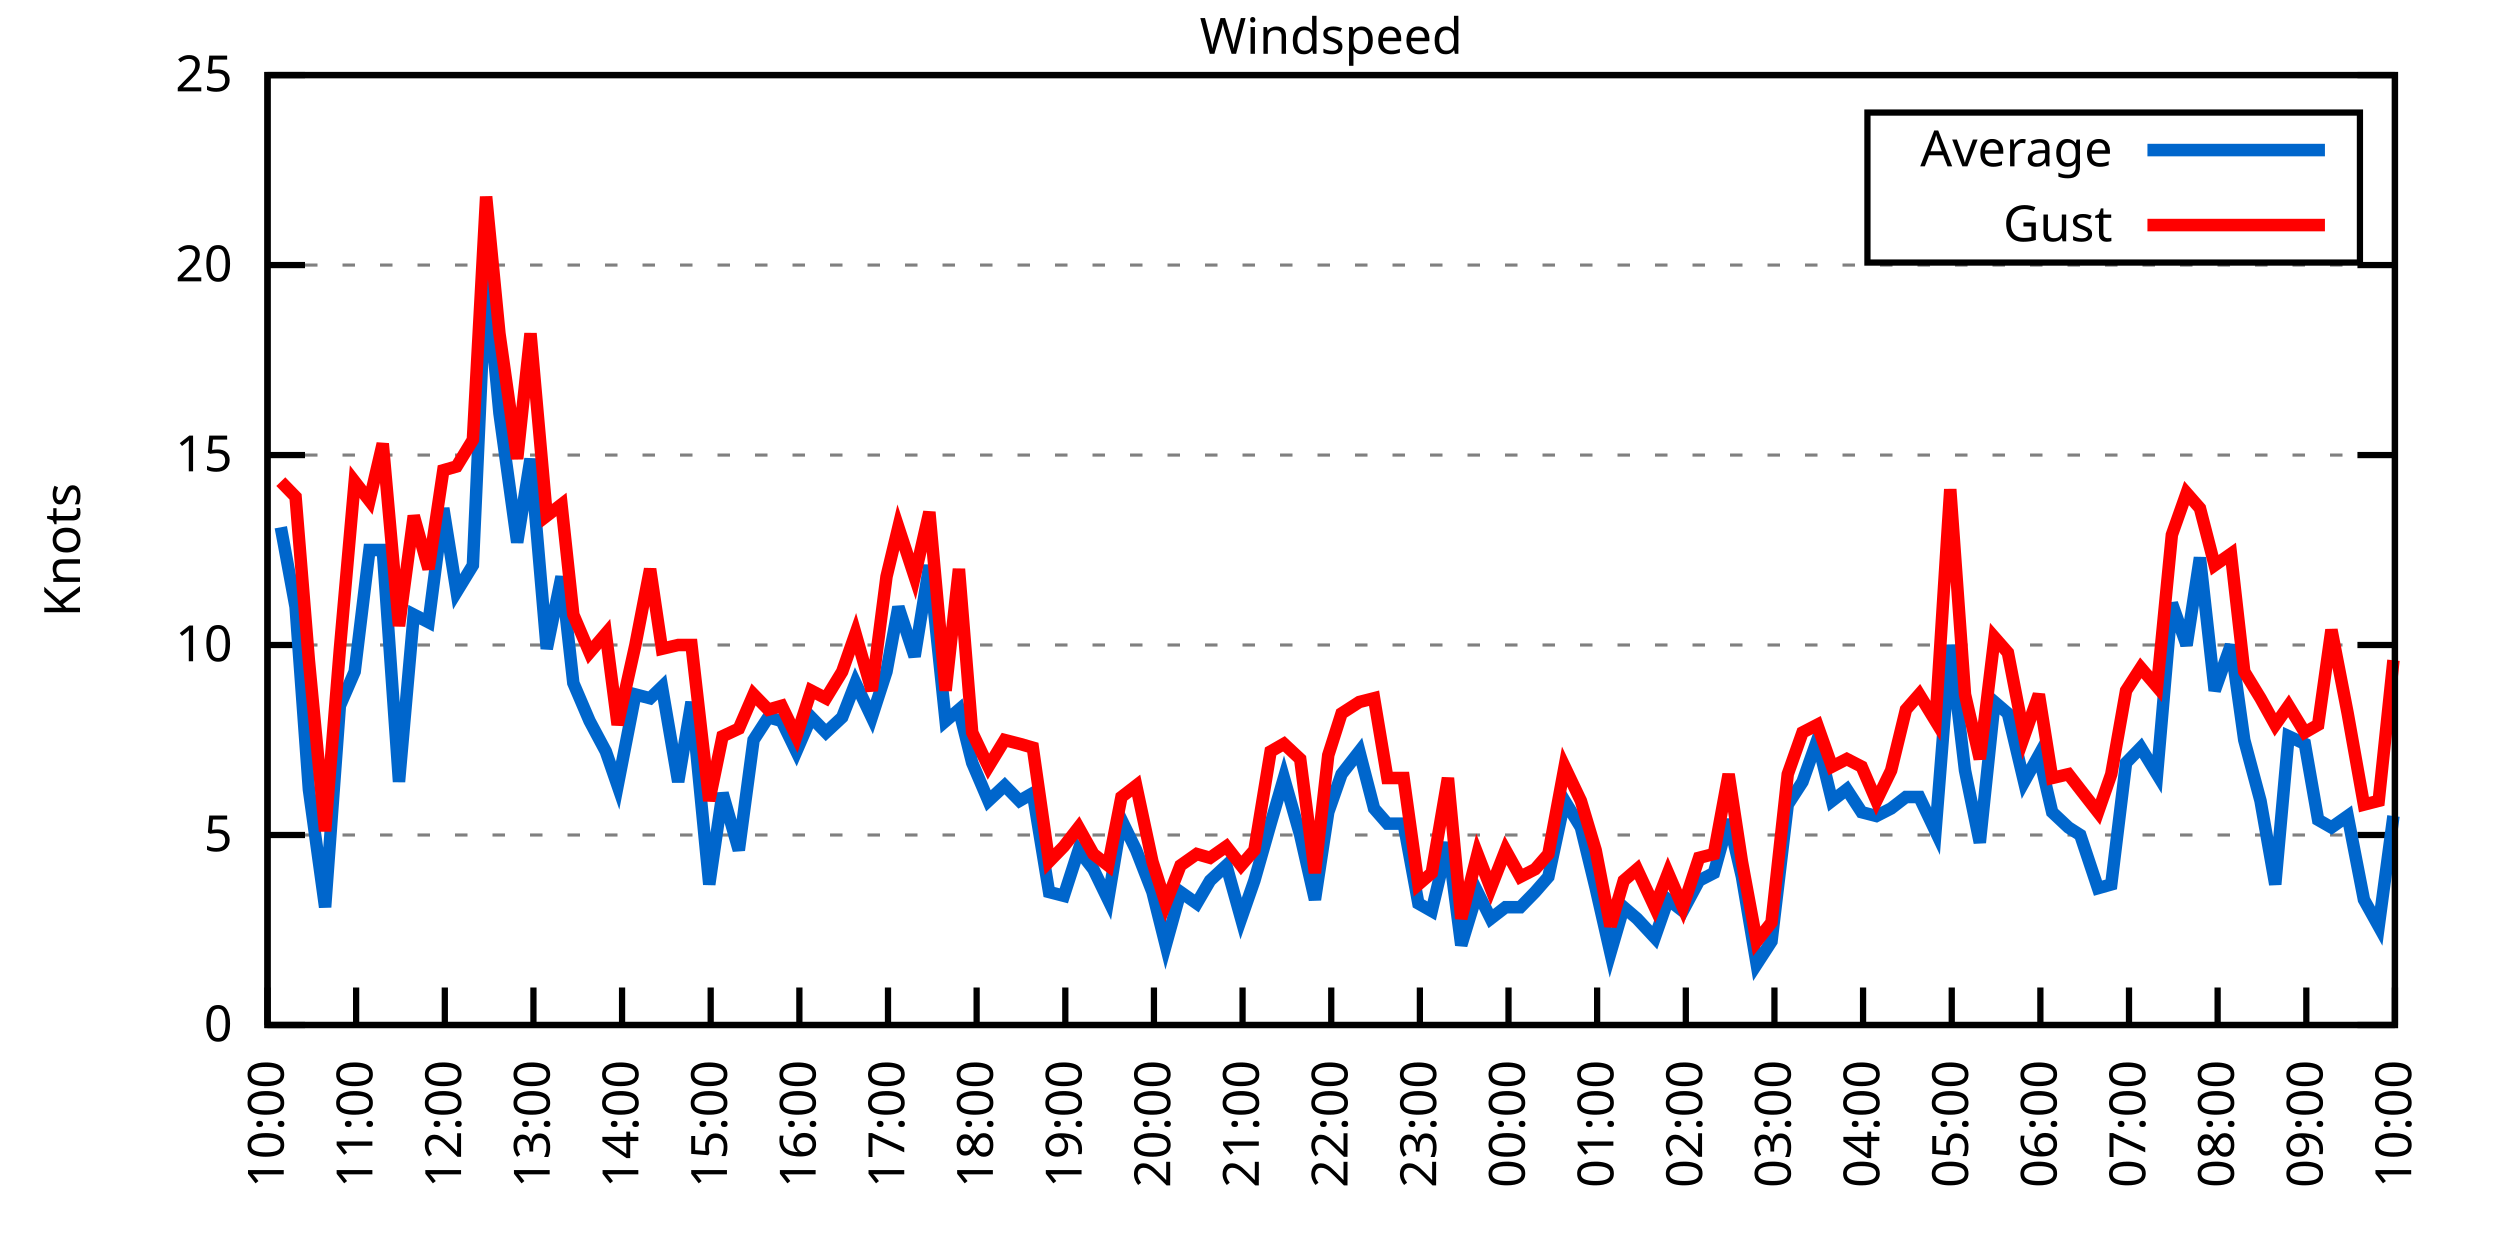
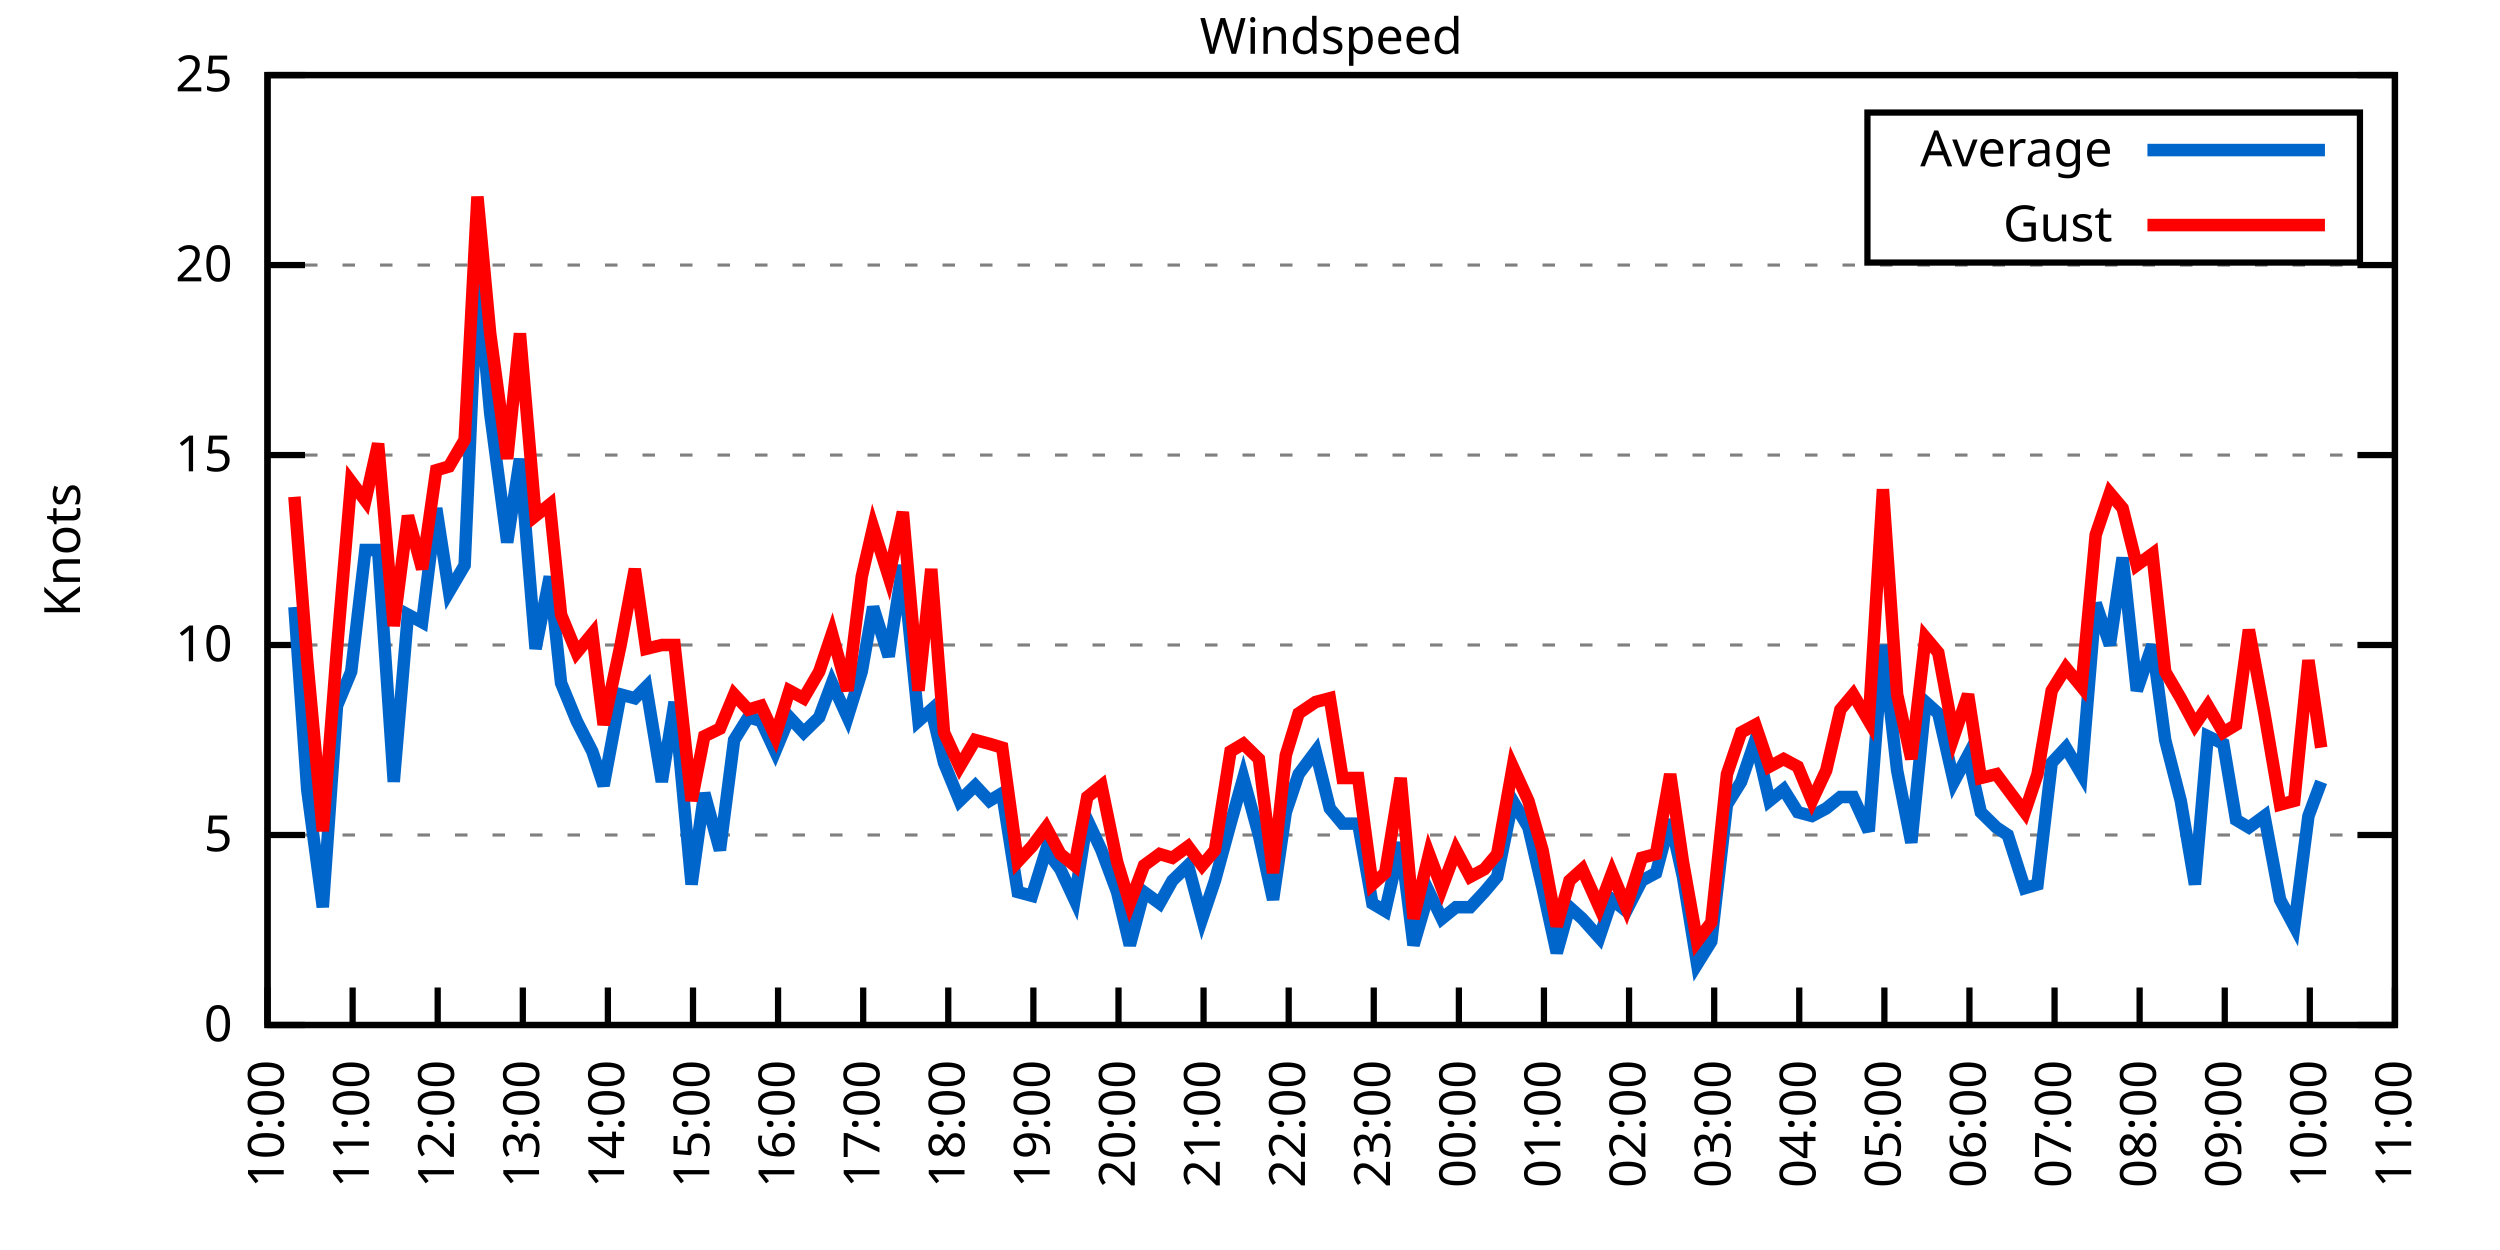
<svg xmlns="http://www.w3.org/2000/svg" xmlns:xlink="http://www.w3.org/1999/xlink" width="400" height="200" viewBox="0 0 400 200">
  <g id="gnuplot_canvas">
    <rect x="0" y="0" width="400" height="200" fill="none" />
    <defs>
      <circle id="gpDot" r="0.5" stroke-width="0.5" stroke="currentColor" />
      <path id="gpPt0" stroke-width="0.333" stroke="currentColor" d="M-1,0 h2 M0,-1 v2" />
      <path id="gpPt1" stroke-width="0.333" stroke="currentColor" d="M-1,-1 L1,1 M1,-1 L-1,1" />
      <path id="gpPt2" stroke-width="0.333" stroke="currentColor" d="M-1,0 L1,0 M0,-1 L0,1 M-1,-1 L1,1 M-1,1 L1,-1" />
      <rect id="gpPt3" stroke-width="0.333" stroke="currentColor" x="-1" y="-1" width="2" height="2" />
      <rect id="gpPt4" stroke-width="0.333" stroke="currentColor" fill="currentColor" x="-1" y="-1" width="2" height="2" />
      <circle id="gpPt5" stroke-width="0.333" stroke="currentColor" cx="0" cy="0" r="1" />
      <use xlink:href="#gpPt5" id="gpPt6" fill="currentColor" stroke="none" />
      <path id="gpPt7" stroke-width="0.333" stroke="currentColor" d="M0,-1.33 L-1.33,0.67 L1.33,0.67 z" />
      <use xlink:href="#gpPt7" id="gpPt8" fill="currentColor" stroke="none" />
      <use xlink:href="#gpPt7" id="gpPt9" stroke="currentColor" transform="rotate(180)" />
      <use xlink:href="#gpPt9" id="gpPt10" fill="currentColor" stroke="none" />
      <use xlink:href="#gpPt3" id="gpPt11" stroke="currentColor" transform="rotate(45)" />
      <use xlink:href="#gpPt11" id="gpPt12" fill="currentColor" stroke="none" />
      <path id="gpPt13" stroke-width="0.333" stroke="currentColor" d="M0,1.330 L1.265,0.411 L0.782,-1.067 L-0.782,-1.076 L-1.265,0.411 z" />
      <use xlink:href="#gpPt13" id="gpPt14" fill="currentColor" stroke="none" />
      <filter id="textbox" filterUnits="objectBoundingBox" x="0" y="0" height="1" width="1">
        <feFlood flood-color="white" flood-opacity="1" result="bgnd" />
        <feComposite in="SourceGraphic" in2="bgnd" operator="atop" />
      </filter>
      <filter id="greybox" filterUnits="objectBoundingBox" x="0" y="0" height="1" width="1">
        <feFlood flood-color="lightgrey" flood-opacity="1" result="grey" />
        <feComposite in="SourceGraphic" in2="grey" operator="atop" />
      </filter>
    </defs>
    <g fill="none" color="white" stroke="currentColor" stroke-width="1.00" stroke-linecap="butt" stroke-linejoin="miter">
</g>
    <g fill="none" color="black" stroke="currentColor" stroke-width="1.00" stroke-linecap="butt" stroke-linejoin="miter">
      <g stroke="none" shape-rendering="crispEdges">
        <polygon fill="rgb(255, 255, 255)" points="42.80,164.00 383.18,164.00 383.18,12.02 42.80,12.02 " />
      </g>
    </g>
    <g fill="none" color="black" stroke="currentColor" stroke-width="1.00" stroke-linecap="butt" stroke-linejoin="miter">
</g>
    <g fill="none" color="black" stroke="black" stroke-width="0.50" stroke-linecap="butt" stroke-linejoin="miter">
</g>
    <g fill="none" color="gray" stroke="currentColor" stroke-width="0.50" stroke-linecap="butt" stroke-linejoin="miter">
      <path stroke="gray" stroke-dasharray="2,4" class="gridline" d="M42.80,164.00 L383.19,164.00  " />
    </g>
    <g fill="none" color="gray" stroke="gray" stroke-width="1.00" stroke-linecap="butt" stroke-linejoin="miter">
</g>
    <g fill="none" color="black" stroke="currentColor" stroke-width="1.00" stroke-linecap="butt" stroke-linejoin="miter">
      <path stroke="black" d="M42.80,164.00 L48.80,164.00 M383.19,164.00 L377.19,164.00  " />
      <g transform="translate(37.20,166.60)" stroke="none" fill="black" font-family="Sans" font-size="8.00" text-anchor="end">
        <text>
          <tspan font-family="Sans"> 0</tspan>
        </text>
      </g>
    </g>
    <g fill="none" color="black" stroke="currentColor" stroke-width="1.00" stroke-linecap="butt" stroke-linejoin="miter">
</g>
    <g fill="none" color="black" stroke="black" stroke-width="0.50" stroke-linecap="butt" stroke-linejoin="miter">
</g>
    <g fill="none" color="gray" stroke="currentColor" stroke-width="0.50" stroke-linecap="butt" stroke-linejoin="miter">
      <path stroke="gray" stroke-dasharray="2,4" class="gridline" d="M42.80,133.60 L383.19,133.60  " />
    </g>
    <g fill="none" color="gray" stroke="gray" stroke-width="1.00" stroke-linecap="butt" stroke-linejoin="miter">
</g>
    <g fill="none" color="black" stroke="currentColor" stroke-width="1.00" stroke-linecap="butt" stroke-linejoin="miter">
      <path stroke="black" d="M42.80,133.60 L48.80,133.60 M383.19,133.60 L377.19,133.60  " />
      <g transform="translate(37.20,136.20)" stroke="none" fill="black" font-family="Sans" font-size="8.00" text-anchor="end">
        <text>
          <tspan font-family="Sans"> 5</tspan>
        </text>
      </g>
    </g>
    <g fill="none" color="black" stroke="currentColor" stroke-width="1.00" stroke-linecap="butt" stroke-linejoin="miter">
</g>
    <g fill="none" color="black" stroke="black" stroke-width="0.50" stroke-linecap="butt" stroke-linejoin="miter">
</g>
    <g fill="none" color="gray" stroke="currentColor" stroke-width="0.50" stroke-linecap="butt" stroke-linejoin="miter">
      <path stroke="gray" stroke-dasharray="2,4" class="gridline" d="M42.80,103.20 L383.19,103.20  " />
    </g>
    <g fill="none" color="gray" stroke="gray" stroke-width="1.00" stroke-linecap="butt" stroke-linejoin="miter">
</g>
    <g fill="none" color="black" stroke="currentColor" stroke-width="1.00" stroke-linecap="butt" stroke-linejoin="miter">
      <path stroke="black" d="M42.80,103.20 L48.80,103.20 M383.19,103.20 L377.19,103.20  " />
      <g transform="translate(37.20,105.80)" stroke="none" fill="black" font-family="Sans" font-size="8.00" text-anchor="end">
        <text>
          <tspan font-family="Sans"> 10</tspan>
        </text>
      </g>
    </g>
    <g fill="none" color="black" stroke="currentColor" stroke-width="1.00" stroke-linecap="butt" stroke-linejoin="miter">
</g>
    <g fill="none" color="black" stroke="black" stroke-width="0.50" stroke-linecap="butt" stroke-linejoin="miter">
</g>
    <g fill="none" color="gray" stroke="currentColor" stroke-width="0.50" stroke-linecap="butt" stroke-linejoin="miter">
      <path stroke="gray" stroke-dasharray="2,4" class="gridline" d="M42.80,72.81 L383.19,72.81  " />
    </g>
    <g fill="none" color="gray" stroke="gray" stroke-width="1.00" stroke-linecap="butt" stroke-linejoin="miter">
</g>
    <g fill="none" color="black" stroke="currentColor" stroke-width="1.00" stroke-linecap="butt" stroke-linejoin="miter">
      <path stroke="black" d="M42.80,72.81 L48.80,72.81 M383.19,72.81 L377.19,72.81  " />
      <g transform="translate(37.20,75.41)" stroke="none" fill="black" font-family="Sans" font-size="8.00" text-anchor="end">
        <text>
          <tspan font-family="Sans"> 15</tspan>
        </text>
      </g>
    </g>
    <g fill="none" color="black" stroke="currentColor" stroke-width="1.00" stroke-linecap="butt" stroke-linejoin="miter">
</g>
    <g fill="none" color="black" stroke="black" stroke-width="0.50" stroke-linecap="butt" stroke-linejoin="miter">
</g>
    <g fill="none" color="gray" stroke="currentColor" stroke-width="0.50" stroke-linecap="butt" stroke-linejoin="miter">
      <path stroke="gray" stroke-dasharray="2,4" class="gridline" d="M42.80,42.41 L383.19,42.41  " />
    </g>
    <g fill="none" color="gray" stroke="gray" stroke-width="1.00" stroke-linecap="butt" stroke-linejoin="miter">
</g>
    <g fill="none" color="black" stroke="currentColor" stroke-width="1.00" stroke-linecap="butt" stroke-linejoin="miter">
      <path stroke="black" d="M42.80,42.41 L48.80,42.41 M383.19,42.41 L377.19,42.41  " />
      <g transform="translate(37.20,45.01)" stroke="none" fill="black" font-family="Sans" font-size="8.00" text-anchor="end">
        <text>
          <tspan font-family="Sans"> 20</tspan>
        </text>
      </g>
    </g>
    <g fill="none" color="black" stroke="currentColor" stroke-width="1.00" stroke-linecap="butt" stroke-linejoin="miter">
</g>
    <g fill="none" color="black" stroke="black" stroke-width="0.50" stroke-linecap="butt" stroke-linejoin="miter">
</g>
    <g fill="none" color="gray" stroke="currentColor" stroke-width="0.50" stroke-linecap="butt" stroke-linejoin="miter">
      <path stroke="gray" stroke-dasharray="2,4" class="gridline" d="M42.80,12.01 L383.19,12.01  " />
    </g>
    <g fill="none" color="gray" stroke="gray" stroke-width="1.00" stroke-linecap="butt" stroke-linejoin="miter">
</g>
    <g fill="none" color="black" stroke="currentColor" stroke-width="1.00" stroke-linecap="butt" stroke-linejoin="miter">
      <path stroke="black" d="M42.80,12.01 L48.80,12.01 M383.19,12.01 L377.19,12.01  " />
      <g transform="translate(37.20,14.61)" stroke="none" fill="black" font-family="Sans" font-size="8.00" text-anchor="end">
        <text>
          <tspan font-family="Sans"> 25</tspan>
        </text>
      </g>
    </g>
    <g fill="none" color="black" stroke="currentColor" stroke-width="1.00" stroke-linecap="butt" stroke-linejoin="miter">
      <path stroke="black" d="M42.80,164.00 L42.80,158.00  " />
      <g transform="translate(45.40,169.60) rotate(270.00)" stroke="none" fill="black" font-family="Sans" font-size="8.00" text-anchor="end">
        <text>
          <tspan font-family="Sans">10:00</tspan>
        </text>
      </g>
    </g>
    <g fill="none" color="black" stroke="currentColor" stroke-width="1.00" stroke-linecap="butt" stroke-linejoin="miter">
-       <path stroke="black" d="M56.98,164.00 L56.98,158.00  " />
-       <g transform="translate(59.58,169.60) rotate(270.00)" stroke="none" fill="black" font-family="Sans" font-size="8.00" text-anchor="end">
+       <path stroke="black" d="M56.42,164.00 L56.42,158.00  " />
+       <g transform="translate(59.02,169.60) rotate(270.00)" stroke="none" fill="black" font-family="Sans" font-size="8.00" text-anchor="end">
        <text>
          <tspan font-family="Sans">11:00</tspan>
        </text>
      </g>
    </g>
    <g fill="none" color="black" stroke="currentColor" stroke-width="1.00" stroke-linecap="butt" stroke-linejoin="miter">
-       <path stroke="black" d="M71.17,164.00 L71.17,158.00  " />
-       <g transform="translate(73.77,169.60) rotate(270.00)" stroke="none" fill="black" font-family="Sans" font-size="8.00" text-anchor="end">
+       <path stroke="black" d="M70.03,164.00 L70.03,158.00  " />
+       <g transform="translate(72.63,169.60) rotate(270.00)" stroke="none" fill="black" font-family="Sans" font-size="8.00" text-anchor="end">
        <text>
          <tspan font-family="Sans">12:00</tspan>
        </text>
      </g>
    </g>
    <g fill="none" color="black" stroke="currentColor" stroke-width="1.00" stroke-linecap="butt" stroke-linejoin="miter">
-       <path stroke="black" d="M85.35,164.00 L85.35,158.00  " />
-       <g transform="translate(87.95,169.60) rotate(270.00)" stroke="none" fill="black" font-family="Sans" font-size="8.00" text-anchor="end">
+       <path stroke="black" d="M83.65,164.00 L83.65,158.00  " />
+       <g transform="translate(86.25,169.60) rotate(270.00)" stroke="none" fill="black" font-family="Sans" font-size="8.00" text-anchor="end">
        <text>
          <tspan font-family="Sans">13:00</tspan>
        </text>
      </g>
    </g>
    <g fill="none" color="black" stroke="currentColor" stroke-width="1.00" stroke-linecap="butt" stroke-linejoin="miter">
-       <path stroke="black" d="M99.53,164.00 L99.53,158.00  " />
-       <g transform="translate(102.13,169.60) rotate(270.00)" stroke="none" fill="black" font-family="Sans" font-size="8.00" text-anchor="end">
+       <path stroke="black" d="M97.26,164.00 L97.26,158.00  " />
+       <g transform="translate(99.86,169.60) rotate(270.00)" stroke="none" fill="black" font-family="Sans" font-size="8.00" text-anchor="end">
        <text>
          <tspan font-family="Sans">14:00</tspan>
        </text>
      </g>
    </g>
    <g fill="none" color="black" stroke="currentColor" stroke-width="1.00" stroke-linecap="butt" stroke-linejoin="miter">
-       <path stroke="black" d="M113.71,164.00 L113.71,158.00  " />
-       <g transform="translate(116.31,169.60) rotate(270.00)" stroke="none" fill="black" font-family="Sans" font-size="8.00" text-anchor="end">
+       <path stroke="black" d="M110.88,164.00 L110.88,158.00  " />
+       <g transform="translate(113.48,169.60) rotate(270.00)" stroke="none" fill="black" font-family="Sans" font-size="8.00" text-anchor="end">
        <text>
          <tspan font-family="Sans">15:00</tspan>
        </text>
      </g>
    </g>
    <g fill="none" color="black" stroke="currentColor" stroke-width="1.00" stroke-linecap="butt" stroke-linejoin="miter">
-       <path stroke="black" d="M127.90,164.00 L127.90,158.00  " />
-       <g transform="translate(130.50,169.60) rotate(270.00)" stroke="none" fill="black" font-family="Sans" font-size="8.00" text-anchor="end">
+       <path stroke="black" d="M124.49,164.00 L124.49,158.00  " />
+       <g transform="translate(127.09,169.60) rotate(270.00)" stroke="none" fill="black" font-family="Sans" font-size="8.00" text-anchor="end">
        <text>
          <tspan font-family="Sans">16:00</tspan>
        </text>
      </g>
    </g>
    <g fill="none" color="black" stroke="currentColor" stroke-width="1.00" stroke-linecap="butt" stroke-linejoin="miter">
-       <path stroke="black" d="M142.08,164.00 L142.08,158.00  " />
-       <g transform="translate(144.68,169.60) rotate(270.00)" stroke="none" fill="black" font-family="Sans" font-size="8.00" text-anchor="end">
+       <path stroke="black" d="M138.11,164.00 L138.11,158.00  " />
+       <g transform="translate(140.71,169.60) rotate(270.00)" stroke="none" fill="black" font-family="Sans" font-size="8.00" text-anchor="end">
        <text>
          <tspan font-family="Sans">17:00</tspan>
        </text>
      </g>
    </g>
    <g fill="none" color="black" stroke="currentColor" stroke-width="1.00" stroke-linecap="butt" stroke-linejoin="miter">
-       <path stroke="black" d="M156.26,164.00 L156.26,158.00  " />
-       <g transform="translate(158.86,169.60) rotate(270.00)" stroke="none" fill="black" font-family="Sans" font-size="8.00" text-anchor="end">
+       <path stroke="black" d="M151.72,164.00 L151.72,158.00  " />
+       <g transform="translate(154.32,169.60) rotate(270.00)" stroke="none" fill="black" font-family="Sans" font-size="8.00" text-anchor="end">
        <text>
          <tspan font-family="Sans">18:00</tspan>
        </text>
      </g>
    </g>
    <g fill="none" color="black" stroke="currentColor" stroke-width="1.00" stroke-linecap="butt" stroke-linejoin="miter">
-       <path stroke="black" d="M170.45,164.00 L170.45,158.00  " />
-       <g transform="translate(173.05,169.60) rotate(270.00)" stroke="none" fill="black" font-family="Sans" font-size="8.00" text-anchor="end">
+       <path stroke="black" d="M165.34,164.00 L165.34,158.00  " />
+       <g transform="translate(167.94,169.60) rotate(270.00)" stroke="none" fill="black" font-family="Sans" font-size="8.00" text-anchor="end">
        <text>
          <tspan font-family="Sans">19:00</tspan>
        </text>
      </g>
    </g>
    <g fill="none" color="black" stroke="currentColor" stroke-width="1.00" stroke-linecap="butt" stroke-linejoin="miter">
-       <path stroke="black" d="M184.63,164.00 L184.63,158.00  " />
-       <g transform="translate(187.23,169.60) rotate(270.00)" stroke="none" fill="black" font-family="Sans" font-size="8.00" text-anchor="end">
+       <path stroke="black" d="M178.96,164.00 L178.96,158.00  " />
+       <g transform="translate(181.56,169.60) rotate(270.00)" stroke="none" fill="black" font-family="Sans" font-size="8.00" text-anchor="end">
        <text>
          <tspan font-family="Sans">20:00</tspan>
        </text>
      </g>
    </g>
    <g fill="none" color="black" stroke="currentColor" stroke-width="1.00" stroke-linecap="butt" stroke-linejoin="miter">
-       <path stroke="black" d="M198.81,164.00 L198.81,158.00  " />
-       <g transform="translate(201.41,169.60) rotate(270.00)" stroke="none" fill="black" font-family="Sans" font-size="8.00" text-anchor="end">
+       <path stroke="black" d="M192.57,164.00 L192.57,158.00  " />
+       <g transform="translate(195.17,169.60) rotate(270.00)" stroke="none" fill="black" font-family="Sans" font-size="8.00" text-anchor="end">
        <text>
          <tspan font-family="Sans">21:00</tspan>
        </text>
      </g>
    </g>
    <g fill="none" color="black" stroke="currentColor" stroke-width="1.00" stroke-linecap="butt" stroke-linejoin="miter">
-       <path stroke="black" d="M213.00,164.00 L213.00,158.00  " />
-       <g transform="translate(215.60,169.60) rotate(270.00)" stroke="none" fill="black" font-family="Sans" font-size="8.00" text-anchor="end">
+       <path stroke="black" d="M206.19,164.00 L206.19,158.00  " />
+       <g transform="translate(208.79,169.60) rotate(270.00)" stroke="none" fill="black" font-family="Sans" font-size="8.00" text-anchor="end">
        <text>
          <tspan font-family="Sans">22:00</tspan>
        </text>
      </g>
    </g>
    <g fill="none" color="black" stroke="currentColor" stroke-width="1.00" stroke-linecap="butt" stroke-linejoin="miter">
-       <path stroke="black" d="M227.18,164.00 L227.18,158.00  " />
-       <g transform="translate(229.78,169.60) rotate(270.00)" stroke="none" fill="black" font-family="Sans" font-size="8.00" text-anchor="end">
+       <path stroke="black" d="M219.80,164.00 L219.80,158.00  " />
+       <g transform="translate(222.40,169.60) rotate(270.00)" stroke="none" fill="black" font-family="Sans" font-size="8.00" text-anchor="end">
        <text>
          <tspan font-family="Sans">23:00</tspan>
        </text>
      </g>
    </g>
    <g fill="none" color="black" stroke="currentColor" stroke-width="1.00" stroke-linecap="butt" stroke-linejoin="miter">
-       <path stroke="black" d="M241.36,164.00 L241.36,158.00  " />
-       <g transform="translate(243.96,169.60) rotate(270.00)" stroke="none" fill="black" font-family="Sans" font-size="8.00" text-anchor="end">
+       <path stroke="black" d="M233.42,164.00 L233.42,158.00  " />
+       <g transform="translate(236.02,169.60) rotate(270.00)" stroke="none" fill="black" font-family="Sans" font-size="8.00" text-anchor="end">
        <text>
          <tspan font-family="Sans">00:00</tspan>
        </text>
      </g>
    </g>
    <g fill="none" color="black" stroke="currentColor" stroke-width="1.00" stroke-linecap="butt" stroke-linejoin="miter">
-       <path stroke="black" d="M255.54,164.00 L255.54,158.00  " />
-       <g transform="translate(258.14,169.60) rotate(270.00)" stroke="none" fill="black" font-family="Sans" font-size="8.00" text-anchor="end">
+       <path stroke="black" d="M247.03,164.00 L247.03,158.00  " />
+       <g transform="translate(249.63,169.60) rotate(270.00)" stroke="none" fill="black" font-family="Sans" font-size="8.00" text-anchor="end">
        <text>
          <tspan font-family="Sans">01:00</tspan>
        </text>
      </g>
    </g>
    <g fill="none" color="black" stroke="currentColor" stroke-width="1.00" stroke-linecap="butt" stroke-linejoin="miter">
-       <path stroke="black" d="M269.73,164.00 L269.73,158.00  " />
-       <g transform="translate(272.33,169.60) rotate(270.00)" stroke="none" fill="black" font-family="Sans" font-size="8.00" text-anchor="end">
+       <path stroke="black" d="M260.65,164.00 L260.65,158.00  " />
+       <g transform="translate(263.25,169.60) rotate(270.00)" stroke="none" fill="black" font-family="Sans" font-size="8.00" text-anchor="end">
        <text>
          <tspan font-family="Sans">02:00</tspan>
        </text>
      </g>
    </g>
    <g fill="none" color="black" stroke="currentColor" stroke-width="1.00" stroke-linecap="butt" stroke-linejoin="miter">
-       <path stroke="black" d="M283.91,164.00 L283.91,158.00  " />
-       <g transform="translate(286.51,169.60) rotate(270.00)" stroke="none" fill="black" font-family="Sans" font-size="8.00" text-anchor="end">
+       <path stroke="black" d="M274.27,164.00 L274.27,158.00  " />
+       <g transform="translate(276.87,169.60) rotate(270.00)" stroke="none" fill="black" font-family="Sans" font-size="8.00" text-anchor="end">
        <text>
          <tspan font-family="Sans">03:00</tspan>
        </text>
      </g>
    </g>
    <g fill="none" color="black" stroke="currentColor" stroke-width="1.00" stroke-linecap="butt" stroke-linejoin="miter">
-       <path stroke="black" d="M298.09,164.00 L298.09,158.00  " />
-       <g transform="translate(300.69,169.60) rotate(270.00)" stroke="none" fill="black" font-family="Sans" font-size="8.00" text-anchor="end">
+       <path stroke="black" d="M287.88,164.00 L287.88,158.00  " />
+       <g transform="translate(290.48,169.60) rotate(270.00)" stroke="none" fill="black" font-family="Sans" font-size="8.00" text-anchor="end">
        <text>
          <tspan font-family="Sans">04:00</tspan>
        </text>
      </g>
    </g>
    <g fill="none" color="black" stroke="currentColor" stroke-width="1.00" stroke-linecap="butt" stroke-linejoin="miter">
-       <path stroke="black" d="M312.28,164.00 L312.28,158.00  " />
-       <g transform="translate(314.88,169.60) rotate(270.00)" stroke="none" fill="black" font-family="Sans" font-size="8.00" text-anchor="end">
+       <path stroke="black" d="M301.50,164.00 L301.50,158.00  " />
+       <g transform="translate(304.10,169.60) rotate(270.00)" stroke="none" fill="black" font-family="Sans" font-size="8.00" text-anchor="end">
        <text>
          <tspan font-family="Sans">05:00</tspan>
        </text>
      </g>
    </g>
    <g fill="none" color="black" stroke="currentColor" stroke-width="1.00" stroke-linecap="butt" stroke-linejoin="miter">
-       <path stroke="black" d="M326.46,164.00 L326.46,158.00  " />
-       <g transform="translate(329.06,169.60) rotate(270.00)" stroke="none" fill="black" font-family="Sans" font-size="8.00" text-anchor="end">
+       <path stroke="black" d="M315.11,164.00 L315.11,158.00  " />
+       <g transform="translate(317.71,169.60) rotate(270.00)" stroke="none" fill="black" font-family="Sans" font-size="8.00" text-anchor="end">
        <text>
          <tspan font-family="Sans">06:00</tspan>
        </text>
      </g>
    </g>
    <g fill="none" color="black" stroke="currentColor" stroke-width="1.00" stroke-linecap="butt" stroke-linejoin="miter">
-       <path stroke="black" d="M340.64,164.00 L340.64,158.00  " />
-       <g transform="translate(343.24,169.60) rotate(270.00)" stroke="none" fill="black" font-family="Sans" font-size="8.00" text-anchor="end">
+       <path stroke="black" d="M328.73,164.00 L328.73,158.00  " />
+       <g transform="translate(331.33,169.60) rotate(270.00)" stroke="none" fill="black" font-family="Sans" font-size="8.00" text-anchor="end">
        <text>
          <tspan font-family="Sans">07:00</tspan>
        </text>
      </g>
    </g>
    <g fill="none" color="black" stroke="currentColor" stroke-width="1.00" stroke-linecap="butt" stroke-linejoin="miter">
-       <path stroke="black" d="M354.82,164.00 L354.82,158.00  " />
-       <g transform="translate(357.42,169.60) rotate(270.00)" stroke="none" fill="black" font-family="Sans" font-size="8.00" text-anchor="end">
+       <path stroke="black" d="M342.34,164.00 L342.34,158.00  " />
+       <g transform="translate(344.94,169.60) rotate(270.00)" stroke="none" fill="black" font-family="Sans" font-size="8.00" text-anchor="end">
        <text>
          <tspan font-family="Sans">08:00</tspan>
        </text>
      </g>
    </g>
    <g fill="none" color="black" stroke="currentColor" stroke-width="1.00" stroke-linecap="butt" stroke-linejoin="miter">
-       <path stroke="black" d="M369.01,164.00 L369.01,158.00  " />
-       <g transform="translate(371.61,169.60) rotate(270.00)" stroke="none" fill="black" font-family="Sans" font-size="8.00" text-anchor="end">
+       <path stroke="black" d="M355.96,164.00 L355.96,158.00  " />
+       <g transform="translate(358.56,169.60) rotate(270.00)" stroke="none" fill="black" font-family="Sans" font-size="8.00" text-anchor="end">
        <text>
          <tspan font-family="Sans">09:00</tspan>
+         </text>
+       </g>
+     </g>
+     <g fill="none" color="black" stroke="currentColor" stroke-width="1.00" stroke-linecap="butt" stroke-linejoin="miter">
+       <path stroke="black" d="M369.57,164.00 L369.57,158.00  " />
+       <g transform="translate(372.17,169.60) rotate(270.00)" stroke="none" fill="black" font-family="Sans" font-size="8.00" text-anchor="end">
+         <text>
+           <tspan font-family="Sans">10:00</tspan>
        </text>
      </g>
    </g>
    <g fill="none" color="black" stroke="currentColor" stroke-width="1.00" stroke-linecap="butt" stroke-linejoin="miter">
      <path stroke="black" d="M383.19,164.00 L383.19,158.00  " />
      <g transform="translate(385.79,169.60) rotate(270.00)" stroke="none" fill="black" font-family="Sans" font-size="8.00" text-anchor="end">
        <text>
-           <tspan font-family="Sans">10:00</tspan>
+           <tspan font-family="Sans">11:00</tspan>
        </text>
      </g>
    </g>
    <g fill="none" color="black" stroke="currentColor" stroke-width="1.00" stroke-linecap="butt" stroke-linejoin="miter">
</g>
    <g fill="none" color="black" stroke="currentColor" stroke-width="1.00" stroke-linecap="butt" stroke-linejoin="miter">
      <path stroke="black" d="M42.80,12.01 L42.80,164.00 L383.19,164.00 L383.19,12.01 L42.80,12.01 Z  " />
    </g>
    <g fill="none" color="black" stroke="currentColor" stroke-width="1.00" stroke-linecap="butt" stroke-linejoin="miter">
</g>
    <g fill="none" color="black" stroke="currentColor" stroke-width="1.00" stroke-linecap="butt" stroke-linejoin="miter">
      <path stroke="black" d="M298.79,42.01 L298.79,18.01 L377.59,18.01 L377.59,42.01 L298.79,42.01 Z  " />
    </g>
    <g id="Windspeed_plot_1">
      <g fill="none" color="white" stroke="black" stroke-width="2.00" stroke-linecap="butt" stroke-linejoin="miter">
</g>
      <g fill="none" color="black" stroke="currentColor" stroke-width="2.00" stroke-linecap="butt" stroke-linejoin="miter">
        <g transform="translate(337.99,26.61)" stroke="none" fill="black" font-family="Sans" font-size="8.00" text-anchor="end">
          <text>
            <tspan font-family="Sans">Average</tspan>
          </text>
        </g>
      </g>
      <g fill="none" color="black" stroke="currentColor" stroke-width="2.00" stroke-linecap="butt" stroke-linejoin="miter">
-         <path stroke="rgb(  0, 102, 204)" d="M343.59,24.01 L371.99,24.01 M44.93,84.36 L47.29,97.12 L49.42,126.31 L52.02,145.15 L54.38,112.93 L56.75,107.46   L59.11,88.00 L61.24,88.00 L63.84,125.09 L66.20,98.34 L68.57,99.56 L70.93,81.32 L73.06,94.69 L75.66,90.44   L77.78,43.62 L79.91,66.12 L82.75,86.79 L84.88,73.41 L87.48,103.81 L89.84,92.26 L91.73,109.28 L94.33,115.36   L96.93,120.23 L98.82,125.70 L101.66,111.11 L104.02,111.72 L105.91,109.89 L108.51,125.09 L110.64,112.32 L113.48,141.51   L115.61,126.91 L118.21,136.03 L120.57,118.40 L122.93,114.76 L125.06,115.36 L127.42,120.23 L129.79,114.76 L132.15,117.19   L134.75,114.76 L136.88,109.28 L139.48,114.76 L141.84,107.46 L143.74,97.12 L146.34,105.03 L148.70,90.44 L151.30,115.36   L153.43,113.54 L155.55,122.05 L158.15,128.13 L160.75,125.70 L163.12,128.13 L165.25,126.91 L167.85,142.72 L170.21,143.33   L172.57,136.03 L174.94,139.07 L177.30,143.94 L179.43,131.17 L181.79,136.03 L184.39,142.72 L186.52,151.23 L188.88,142.72   L191.48,144.55 L193.61,140.90 L196.21,138.47 L198.58,146.98 L200.70,140.90 L203.30,131.78 L205.43,124.48 L208.03,133.60   L210.39,143.94 L212.52,129.95 L214.65,123.87 L217.49,120.23 L219.85,129.35 L221.98,131.78 L224.58,131.78 L226.94,144.55   L229.07,145.76 L231.67,134.82 L233.80,151.23 L236.40,142.72 L238.52,146.98 L240.89,145.15 L243.25,145.15 L245.62,142.72   L247.74,140.29 L250.34,128.13 L252.94,132.39 L255.31,142.11 L257.67,152.45 L259.80,145.15 L261.93,146.98 L264.76,150.02   L266.89,143.94 L269.25,145.76 L271.85,140.90 L274.22,139.68 L276.58,131.17 L278.71,140.29 L281.07,154.27 L283.44,150.62   L286.04,128.74 L288.40,125.09 L290.76,118.40 L293.13,128.13 L295.49,126.31 L297.86,129.95 L300.22,130.56 L302.58,129.35   L304.95,127.52 L307.08,127.52 L309.68,132.99 L312.04,103.20 L314.40,123.27 L316.77,134.82 L319.13,112.32 L321.26,114.15   L323.86,125.09 L326.22,120.83 L328.35,129.95 L330.95,132.39 L332.84,133.60 L335.68,142.11 L337.80,141.51 L340.17,122.05   L342.53,119.62 L345.13,123.87 L347.50,96.52 L349.86,103.20 L351.99,89.22 L354.35,110.50 L356.95,103.20 L359.08,118.40   L361.68,128.13 L364.04,141.51 L366.17,117.80 L368.77,119.01 L370.90,131.17 L373.03,132.39 L375.63,130.56 L378.23,143.94   L380.59,148.19 L382.95,130.56  " />
+         <path stroke="rgb(  0, 102, 204)" d="M343.59,24.01 L371.99,24.01 M47.11,97.12 L49.15,126.31 L51.65,145.15 L53.92,112.93 L56.19,107.46 L58.46,88.00   L60.50,88.00 L63.00,125.09 L65.27,98.34 L67.54,99.56 L69.80,81.32 L71.85,94.69 L74.34,90.44 L76.39,43.62   L78.43,66.12 L81.15,86.79 L83.19,73.41 L85.69,103.81 L87.96,92.26 L89.77,109.28 L92.27,115.36 L94.77,120.23   L96.58,125.70 L99.30,111.11 L101.57,111.72 L103.39,109.89 L105.89,125.09 L107.93,112.32 L110.65,141.51 L112.69,126.91   L115.19,136.03 L117.46,118.40 L119.73,114.76 L121.77,115.36 L124.04,120.23 L126.31,114.76 L128.58,117.19 L131.07,114.76   L133.12,109.28 L135.61,114.76 L137.88,107.46 L139.70,97.12 L142.19,105.03 L144.46,90.44 L146.96,115.36 L149.00,113.54   L151.04,122.05 L153.54,128.13 L156.04,125.70 L158.31,128.13 L160.35,126.91 L162.84,142.72 L165.11,143.33 L167.38,136.03   L169.65,139.07 L171.92,143.94 L173.96,131.17 L176.23,136.03 L178.73,142.72 L180.77,151.23 L183.04,142.72 L185.54,144.55   L187.58,140.90 L190.08,138.47 L192.34,146.98 L194.39,140.90 L196.88,131.78 L198.93,124.48 L201.42,133.60 L203.69,143.94   L205.73,129.95 L207.78,123.87 L210.50,120.23 L212.77,129.35 L214.81,131.78 L217.31,131.78 L219.58,144.55 L221.62,145.76   L224.11,134.82 L226.16,151.23 L228.65,142.72 L230.70,146.98 L232.96,145.15 L235.23,145.15 L237.50,142.72 L239.55,140.29   L242.04,128.13 L244.54,132.39 L246.81,142.11 L249.08,152.45 L251.12,145.15 L253.16,146.98 L255.88,150.02 L257.93,143.94   L260.20,145.76 L262.69,140.90 L264.96,139.68 L267.23,131.17 L269.27,140.29 L271.54,154.27 L273.81,150.62 L276.31,128.74   L278.58,125.09 L280.85,118.40 L283.12,128.13 L285.38,126.31 L287.65,129.95 L289.92,130.56 L292.19,129.35 L294.46,127.52   L296.50,127.52 L299.00,132.99 L301.27,103.20 L303.54,123.27 L305.81,134.82 L308.08,112.32 L310.12,114.15 L312.62,125.09   L314.89,120.83 L316.93,129.95 L319.42,132.39 L321.24,133.60 L323.96,142.11 L326.00,141.51 L328.27,122.05 L330.54,119.62   L333.04,123.87 L335.31,96.52 L337.58,103.20 L339.62,89.22 L341.89,110.50 L344.39,103.20 L346.43,118.40 L348.92,128.13   L351.19,141.51 L353.24,117.80 L355.73,119.01 L357.77,131.17 L359.82,132.39 L362.31,130.56 L364.81,143.94 L367.08,148.19   L369.35,130.56 L371.39,125.09  " />
      </g>
    </g>
    <g id="Windspeed_plot_2">
      <g fill="none" color="black" stroke="currentColor" stroke-width="2.00" stroke-linecap="butt" stroke-linejoin="miter">
        <g transform="translate(337.99,38.61)" stroke="none" fill="black" font-family="Sans" font-size="8.00" text-anchor="end">
          <text>
            <tspan font-family="Sans">Gust</tspan>
          </text>
        </g>
      </g>
      <g fill="none" color="black" stroke="currentColor" stroke-width="2.00" stroke-linecap="butt" stroke-linejoin="miter">
-         <path stroke="rgb(255,   0,   0)" d="M343.59,36.01 L371.99,36.01 M44.93,77.06 L47.29,79.49 L49.42,105.64 L52.02,132.99 L54.38,103.81 L56.75,77.06   L59.11,80.10 L61.24,70.98 L63.84,100.16 L66.20,82.53 L68.57,91.04 L70.93,75.24 L73.06,74.63 L75.66,70.37   L77.78,31.46 L79.91,53.35 L82.75,73.41 L84.88,53.35 L87.48,82.53 L89.84,80.71 L91.73,98.34 L94.33,104.42   L96.93,101.38 L98.82,115.97 L101.66,103.20 L104.02,91.04 L105.91,103.81 L108.51,103.20 L110.64,103.20 L113.48,128.13   L115.61,117.80 L118.21,116.58 L120.57,111.11 L122.93,113.54 L125.06,112.93 L127.42,117.80 L129.79,110.50 L132.15,111.72   L134.75,107.46 L136.88,101.38 L139.48,110.50 L141.84,92.26 L143.74,84.36 L146.34,92.26 L148.70,81.93 L151.30,110.50   L153.43,91.04 L155.55,117.19 L158.15,122.66 L160.75,118.40 L163.12,119.01 L165.25,119.62 L167.85,137.86 L170.21,135.43   L172.57,132.39 L174.94,136.64 L177.30,138.47 L179.43,127.52 L181.79,125.70 L184.39,137.86 L186.52,144.55 L188.88,138.47   L191.48,136.64 L193.61,137.25 L196.21,135.43 L198.58,138.47 L200.70,136.03 L203.30,120.23 L205.43,119.01 L208.03,121.44   L210.39,139.68 L212.52,120.83 L214.65,114.15 L217.49,112.32 L219.85,111.72 L221.98,124.48 L224.58,124.48 L226.94,141.51   L229.07,139.68 L231.67,124.48 L233.80,146.98 L236.40,136.64 L238.52,142.11 L240.89,136.03 L243.25,140.29 L245.62,139.07   L247.74,136.64 L250.34,122.66 L252.94,128.13 L255.31,136.03 L257.67,148.19 L259.80,140.90 L261.93,139.07 L264.76,145.15   L266.89,139.68 L269.25,145.15 L271.85,137.25 L274.22,136.64 L276.58,123.87 L278.71,137.86 L281.07,150.62 L283.44,147.59   L286.04,123.87 L288.40,117.19 L290.76,115.97 L293.13,122.66 L295.49,121.44 L297.86,122.66 L300.22,128.13 L302.58,123.27   L304.95,113.54 L307.08,111.11 L309.68,115.36 L312.04,78.28 L314.40,111.11 L316.77,121.44 L319.13,101.99 L321.26,104.42   L323.86,117.80 L326.22,111.11 L328.35,124.48 L330.95,123.87 L332.84,126.31 L335.68,129.95 L337.80,123.87 L340.17,110.50   L342.53,106.85 L345.13,109.89 L347.50,85.57 L349.86,78.89 L351.99,81.32 L354.35,90.44 L356.95,88.61 L359.08,107.46   L361.68,111.72 L364.04,115.97 L366.17,112.93 L368.77,117.19 L370.90,115.97 L373.03,100.77 L375.63,114.15 L378.23,128.74   L380.59,128.13 L382.95,105.64  " />
+         <path stroke="rgb(255,   0,   0)" d="M343.59,36.01 L371.99,36.01 M47.11,79.49 L49.15,105.64 L51.65,132.99 L53.92,103.81 L56.19,77.06 L58.46,80.10   L60.50,70.98 L63.00,100.16 L65.27,82.53 L67.54,91.04 L69.80,75.24 L71.85,74.63 L74.34,70.37 L76.39,31.46   L78.43,53.35 L81.15,73.41 L83.19,53.35 L85.69,82.53 L87.96,80.71 L89.77,98.34 L92.27,104.42 L94.77,101.38   L96.58,115.97 L99.30,103.20 L101.57,91.04 L103.39,103.81 L105.89,103.20 L107.93,103.20 L110.65,128.13 L112.69,117.80   L115.19,116.58 L117.46,111.11 L119.73,113.54 L121.77,112.93 L124.04,117.80 L126.31,110.50 L128.58,111.72 L131.07,107.46   L133.12,101.38 L135.61,110.50 L137.88,92.26 L139.70,84.36 L142.19,92.26 L144.46,81.93 L146.96,110.50 L149.00,91.04   L151.04,117.19 L153.54,122.66 L156.04,118.40 L158.31,119.01 L160.35,119.62 L162.84,137.86 L165.11,135.43 L167.38,132.39   L169.65,136.64 L171.92,138.47 L173.96,127.52 L176.23,125.70 L178.73,137.86 L180.77,144.55 L183.04,138.47 L185.54,136.64   L187.58,137.25 L190.08,135.43 L192.34,138.47 L194.39,136.03 L196.88,120.23 L198.93,119.01 L201.42,121.44 L203.69,139.68   L205.73,120.83 L207.78,114.15 L210.50,112.32 L212.77,111.72 L214.81,124.48 L217.31,124.48 L219.58,141.51 L221.62,139.68   L224.11,124.48 L226.16,146.98 L228.65,136.64 L230.70,142.11 L232.96,136.03 L235.23,140.29 L237.50,139.07 L239.55,136.64   L242.04,122.66 L244.54,128.13 L246.81,136.03 L249.08,148.19 L251.12,140.90 L253.16,139.07 L255.88,145.15 L257.93,139.68   L260.20,145.15 L262.69,137.25 L264.96,136.64 L267.23,123.87 L269.27,137.86 L271.54,150.62 L273.81,147.59 L276.31,123.87   L278.58,117.19 L280.85,115.97 L283.12,122.66 L285.38,121.44 L287.65,122.66 L289.92,128.13 L292.19,123.27 L294.46,113.54   L296.50,111.11 L299.00,115.36 L301.27,78.28 L303.54,111.11 L305.81,121.44 L308.08,101.99 L310.12,104.42 L312.62,117.80   L314.89,111.11 L316.93,124.48 L319.42,123.87 L321.24,126.31 L323.96,129.95 L326.00,123.87 L328.27,110.50 L330.54,106.85   L333.04,109.89 L335.31,85.57 L337.58,78.89 L339.62,81.32 L341.89,90.44 L344.39,88.61 L346.43,107.46 L348.92,111.72   L351.19,115.97 L353.24,112.93 L355.73,117.19 L357.77,115.97 L359.82,100.77 L362.31,114.15 L364.81,128.74 L367.08,128.13   L369.35,105.64 L371.39,119.62  " />
      </g>
    </g>
    <g fill="none" color="black" stroke="currentColor" stroke-width="2.00" stroke-linecap="butt" stroke-linejoin="miter">
</g>
    <g fill="none" color="black" stroke="black" stroke-width="1.00" stroke-linecap="butt" stroke-linejoin="miter">
</g>
    <g fill="none" color="black" stroke="currentColor" stroke-width="1.00" stroke-linecap="butt" stroke-linejoin="miter">
      <path stroke="black" d="M42.80,12.01 L42.80,164.00 L383.19,164.00 L383.19,12.01 L42.80,12.01 Z  " />
      <g transform="translate(12.80,88.01) rotate(270.00)" stroke="none" fill="black" font-family="Sans" font-size="8.00" text-anchor="middle">
        <text>
          <tspan font-family="Sans">Knots</tspan>
        </text>
      </g>
    </g>
    <g fill="none" color="black" stroke="currentColor" stroke-width="1.00" stroke-linecap="butt" stroke-linejoin="miter">
</g>
    <g fill="none" color="black" stroke="currentColor" stroke-width="1.00" stroke-linecap="butt" stroke-linejoin="miter">
      <g transform="translate(212.99,8.61)" stroke="none" fill="black" font-family="Sans" font-size="8.00" text-anchor="middle">
        <text>
          <tspan font-family="Sans">Windspeed</tspan>
        </text>
      </g>
    </g>
    <g fill="none" color="black" stroke="currentColor" stroke-width="1.00" stroke-linecap="butt" stroke-linejoin="miter">
</g>
  </g>
</svg>
